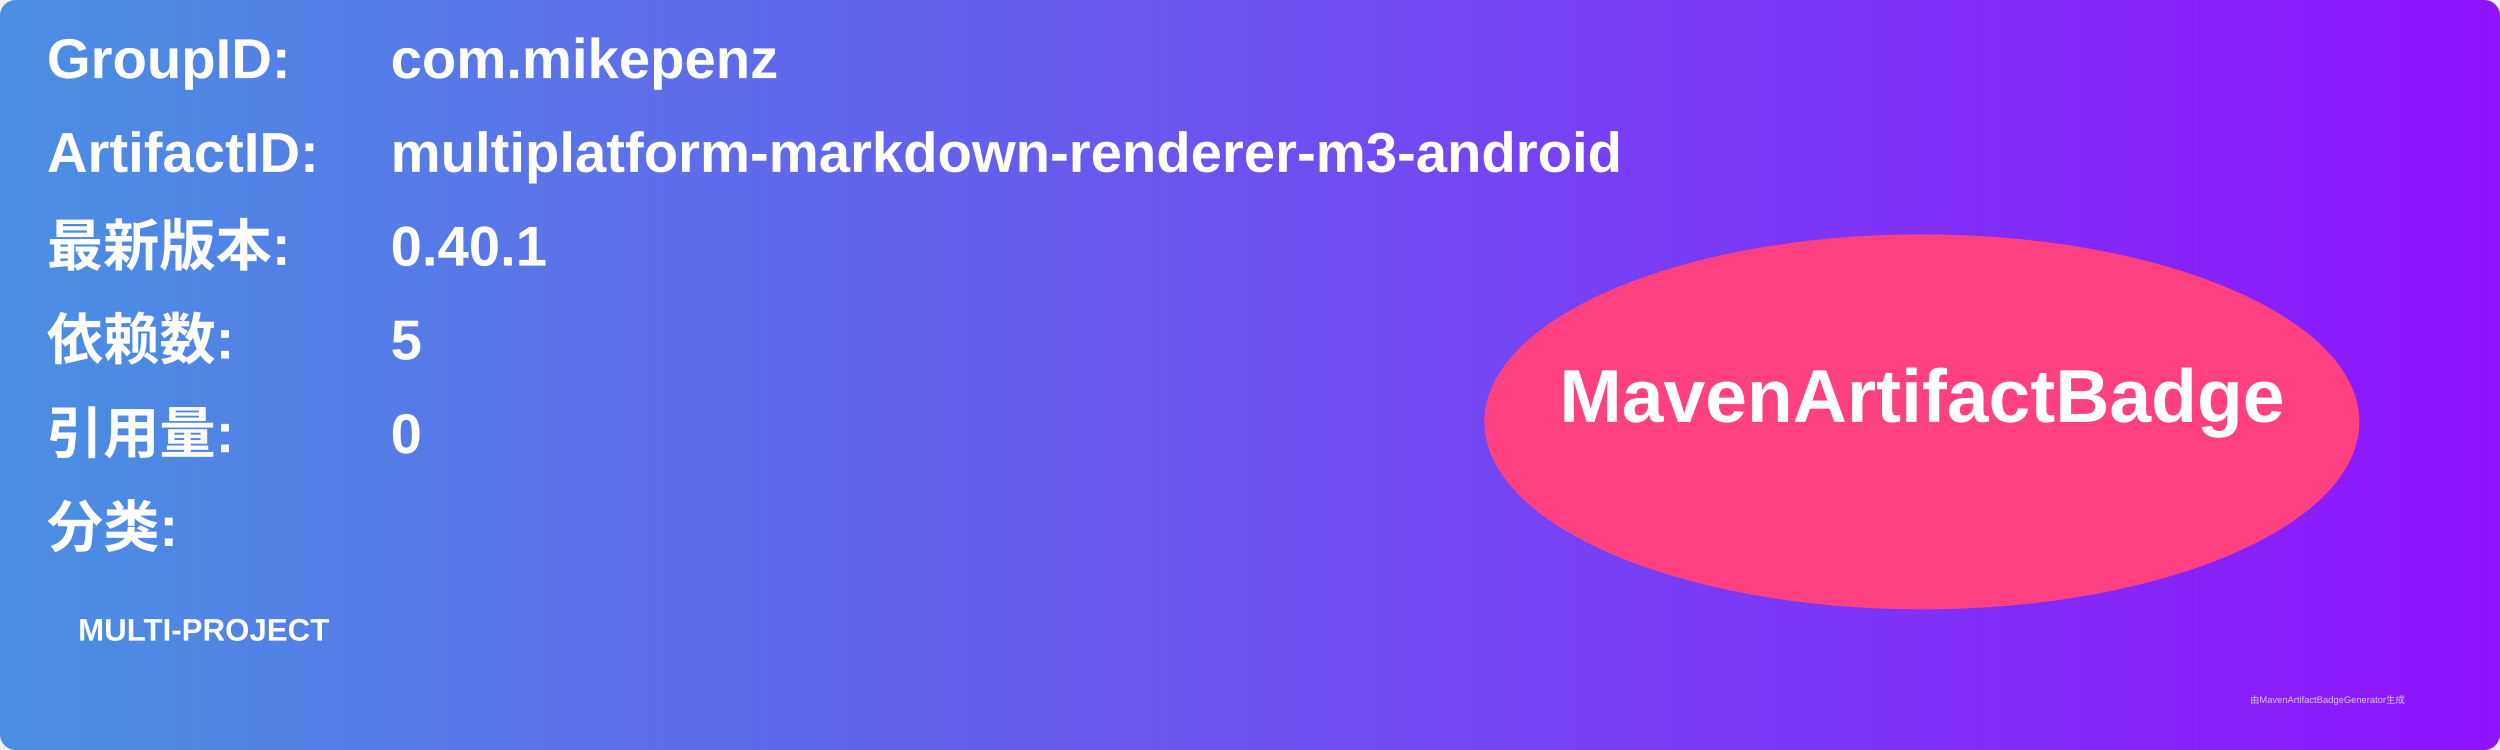
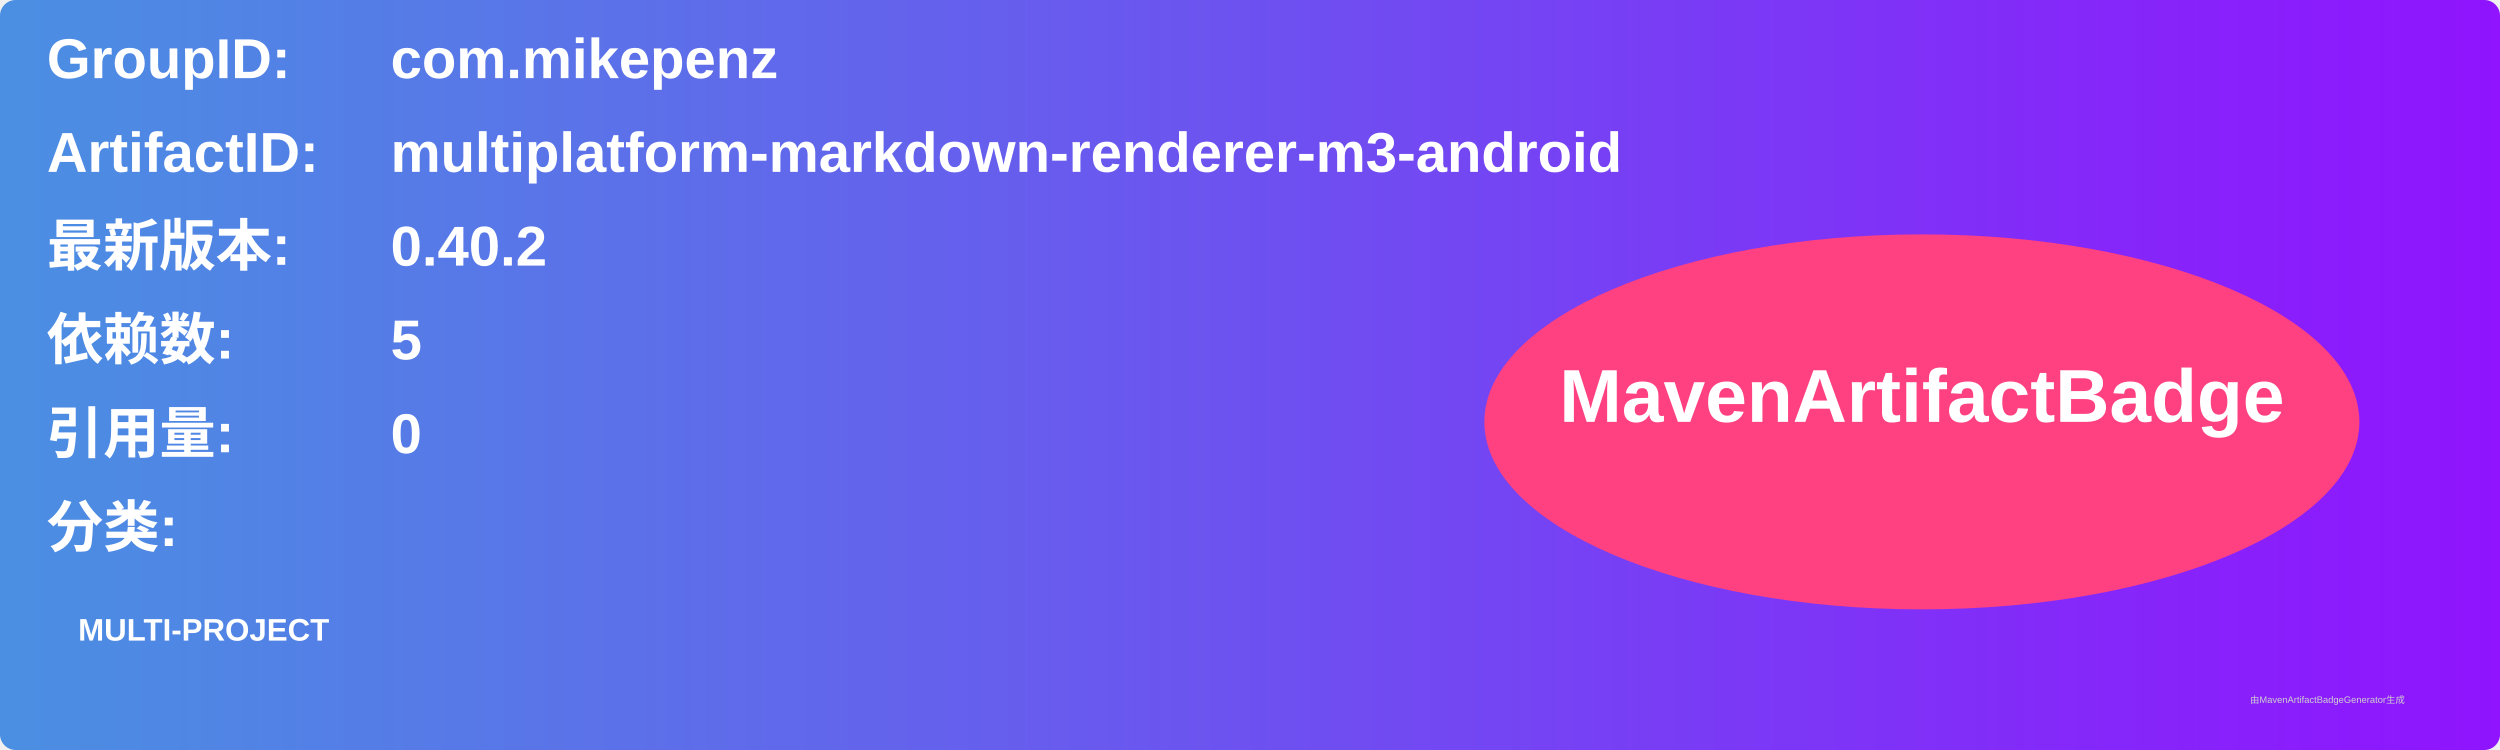
<svg xmlns="http://www.w3.org/2000/svg" width="800" height="240" viewBox="0 0 800 240">
  <linearGradient id="grad" x1="0%" y1="0%" x2="100%" y2="0%">
    <stop offset="0%" stop-color="#4a90e2" />
    <stop offset="100%" stop-color="#9013fe" />
  </linearGradient>
  <rect width="100%" height="100%" rx="5" ry="5" fill="url(#grad)" />
  <g transform="translate(15, 15)">
    <text x="0" y="10" font-family="Arial" font-size="18" fill="white" font-weight="bold" width="260">GroupID:</text>
    <text x="110" y="10" font-family="Arial" font-size="18" fill="white" font-weight="bold" width="460">com.mikepenz</text>
    <text x="0" y="40" font-family="Arial" font-size="18" fill="white" font-weight="bold" width="260">ArtifactID:</text>
    <text x="110" y="40" font-family="Arial" font-size="18" fill="white" font-weight="bold" width="460">multiplatform-markdown-renderer-m3-android</text>
    <text x="0" y="70" font-family="Arial" font-size="18" fill="white" font-weight="bold">最新版本:</text>
    <text x="110" y="70" font-family="Arial" font-size="18" fill="white" font-weight="bold">
-       <tspan font-weight="bold">0.40.1</tspan>
+       <tspan font-weight="bold">0.40.2</tspan>
    </text>
    <text x="0" y="100" font-family="Arial" font-size="18" fill="white" font-weight="bold">依赖数: </text>
    <text x="110" y="100" font-family="Arial" font-size="18" fill="white">
      <tspan font-weight="bold">5</tspan>
    </text>
    <text x="0" y="130" font-family="Arial" font-size="18" fill="white" font-weight="bold">引用量: </text>
    <text x="110" y="130" font-family="Arial" font-size="18" fill="white">
      <tspan font-weight="bold">0</tspan>
    </text>
    <text x="0" y="160" font-family="Arial" font-size="18" fill="white" font-weight="bold">分类:</text>
    <text x="10" y="190" font-family="Arial" font-size="10" fill="white">
      <tspan font-weight="bold">MULTI-PROJECT</tspan>
    </text>
    <ellipse cx="600" cy="120" rx="140" ry="60" fill="#ff4081" />
    <text x="600" y="120" text-anchor="middle" font-family="Arial" font-size="24" fill="white" font-weight="bold">MavenArtifactBadge</text>
  </g>
  <text x="720" y="225" font-family="Arial" font-size="3" fill="#d0d0d0">由MavenArtifactBadgeGenerator生成</text>
</svg>
